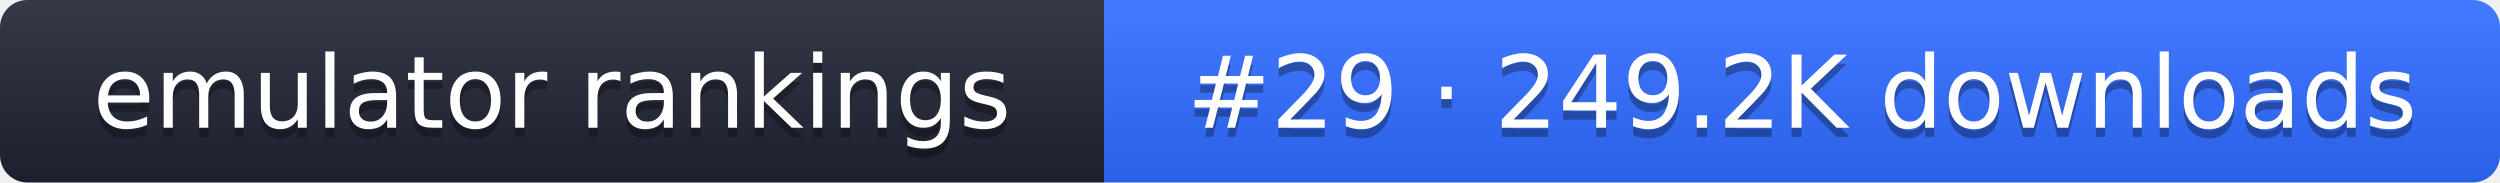
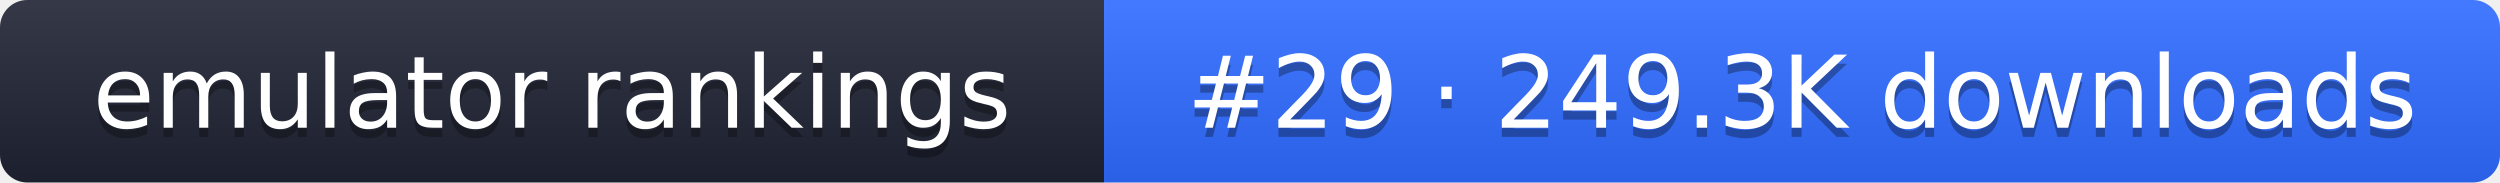
- <svg xmlns="http://www.w3.org/2000/svg" width="274" height="20" role="img" aria-label="emulator rankings: #29 · 249.2K downloads">
+ <svg xmlns="http://www.w3.org/2000/svg" width="274" height="20" role="img" aria-label="emulator rankings: #29 · 249.3K downloads">
  <linearGradient id="g" x2="0" y2="100%">
    <stop offset="0" stop-color="#fff" stop-opacity=".1" />
    <stop offset="1" stop-opacity=".1" />
  </linearGradient>
  <clipPath id="r">
    <rect width="274" height="20" rx="3" fill="#fff" />
  </clipPath>
  <g clip-path="url(#r)">
    <rect width="121" height="20" fill="#1f2433" />
    <rect x="121" width="153" height="20" fill="#2f6bff" />
    <rect width="274" height="20" fill="url(#g)" />
  </g>
  <g fill="#fff" text-anchor="middle" font-family="Verdana,DejaVu Sans,sans-serif" font-size="11">
    <text x="60.5" y="15" fill="#010101" fill-opacity=".3">emulator rankings</text>
    <text x="60.5" y="14">emulator rankings</text>
-     <text x="197.5" y="15" fill="#010101" fill-opacity=".3">#29 · 249.2K downloads</text>
-     <text x="197.5" y="14">#29 · 249.2K downloads</text>
+     <text x="197.5" y="15" fill="#010101" fill-opacity=".3">#29 · 249.3K downloads</text>
+     <text x="197.5" y="14">#29 · 249.3K downloads</text>
  </g>
</svg>
